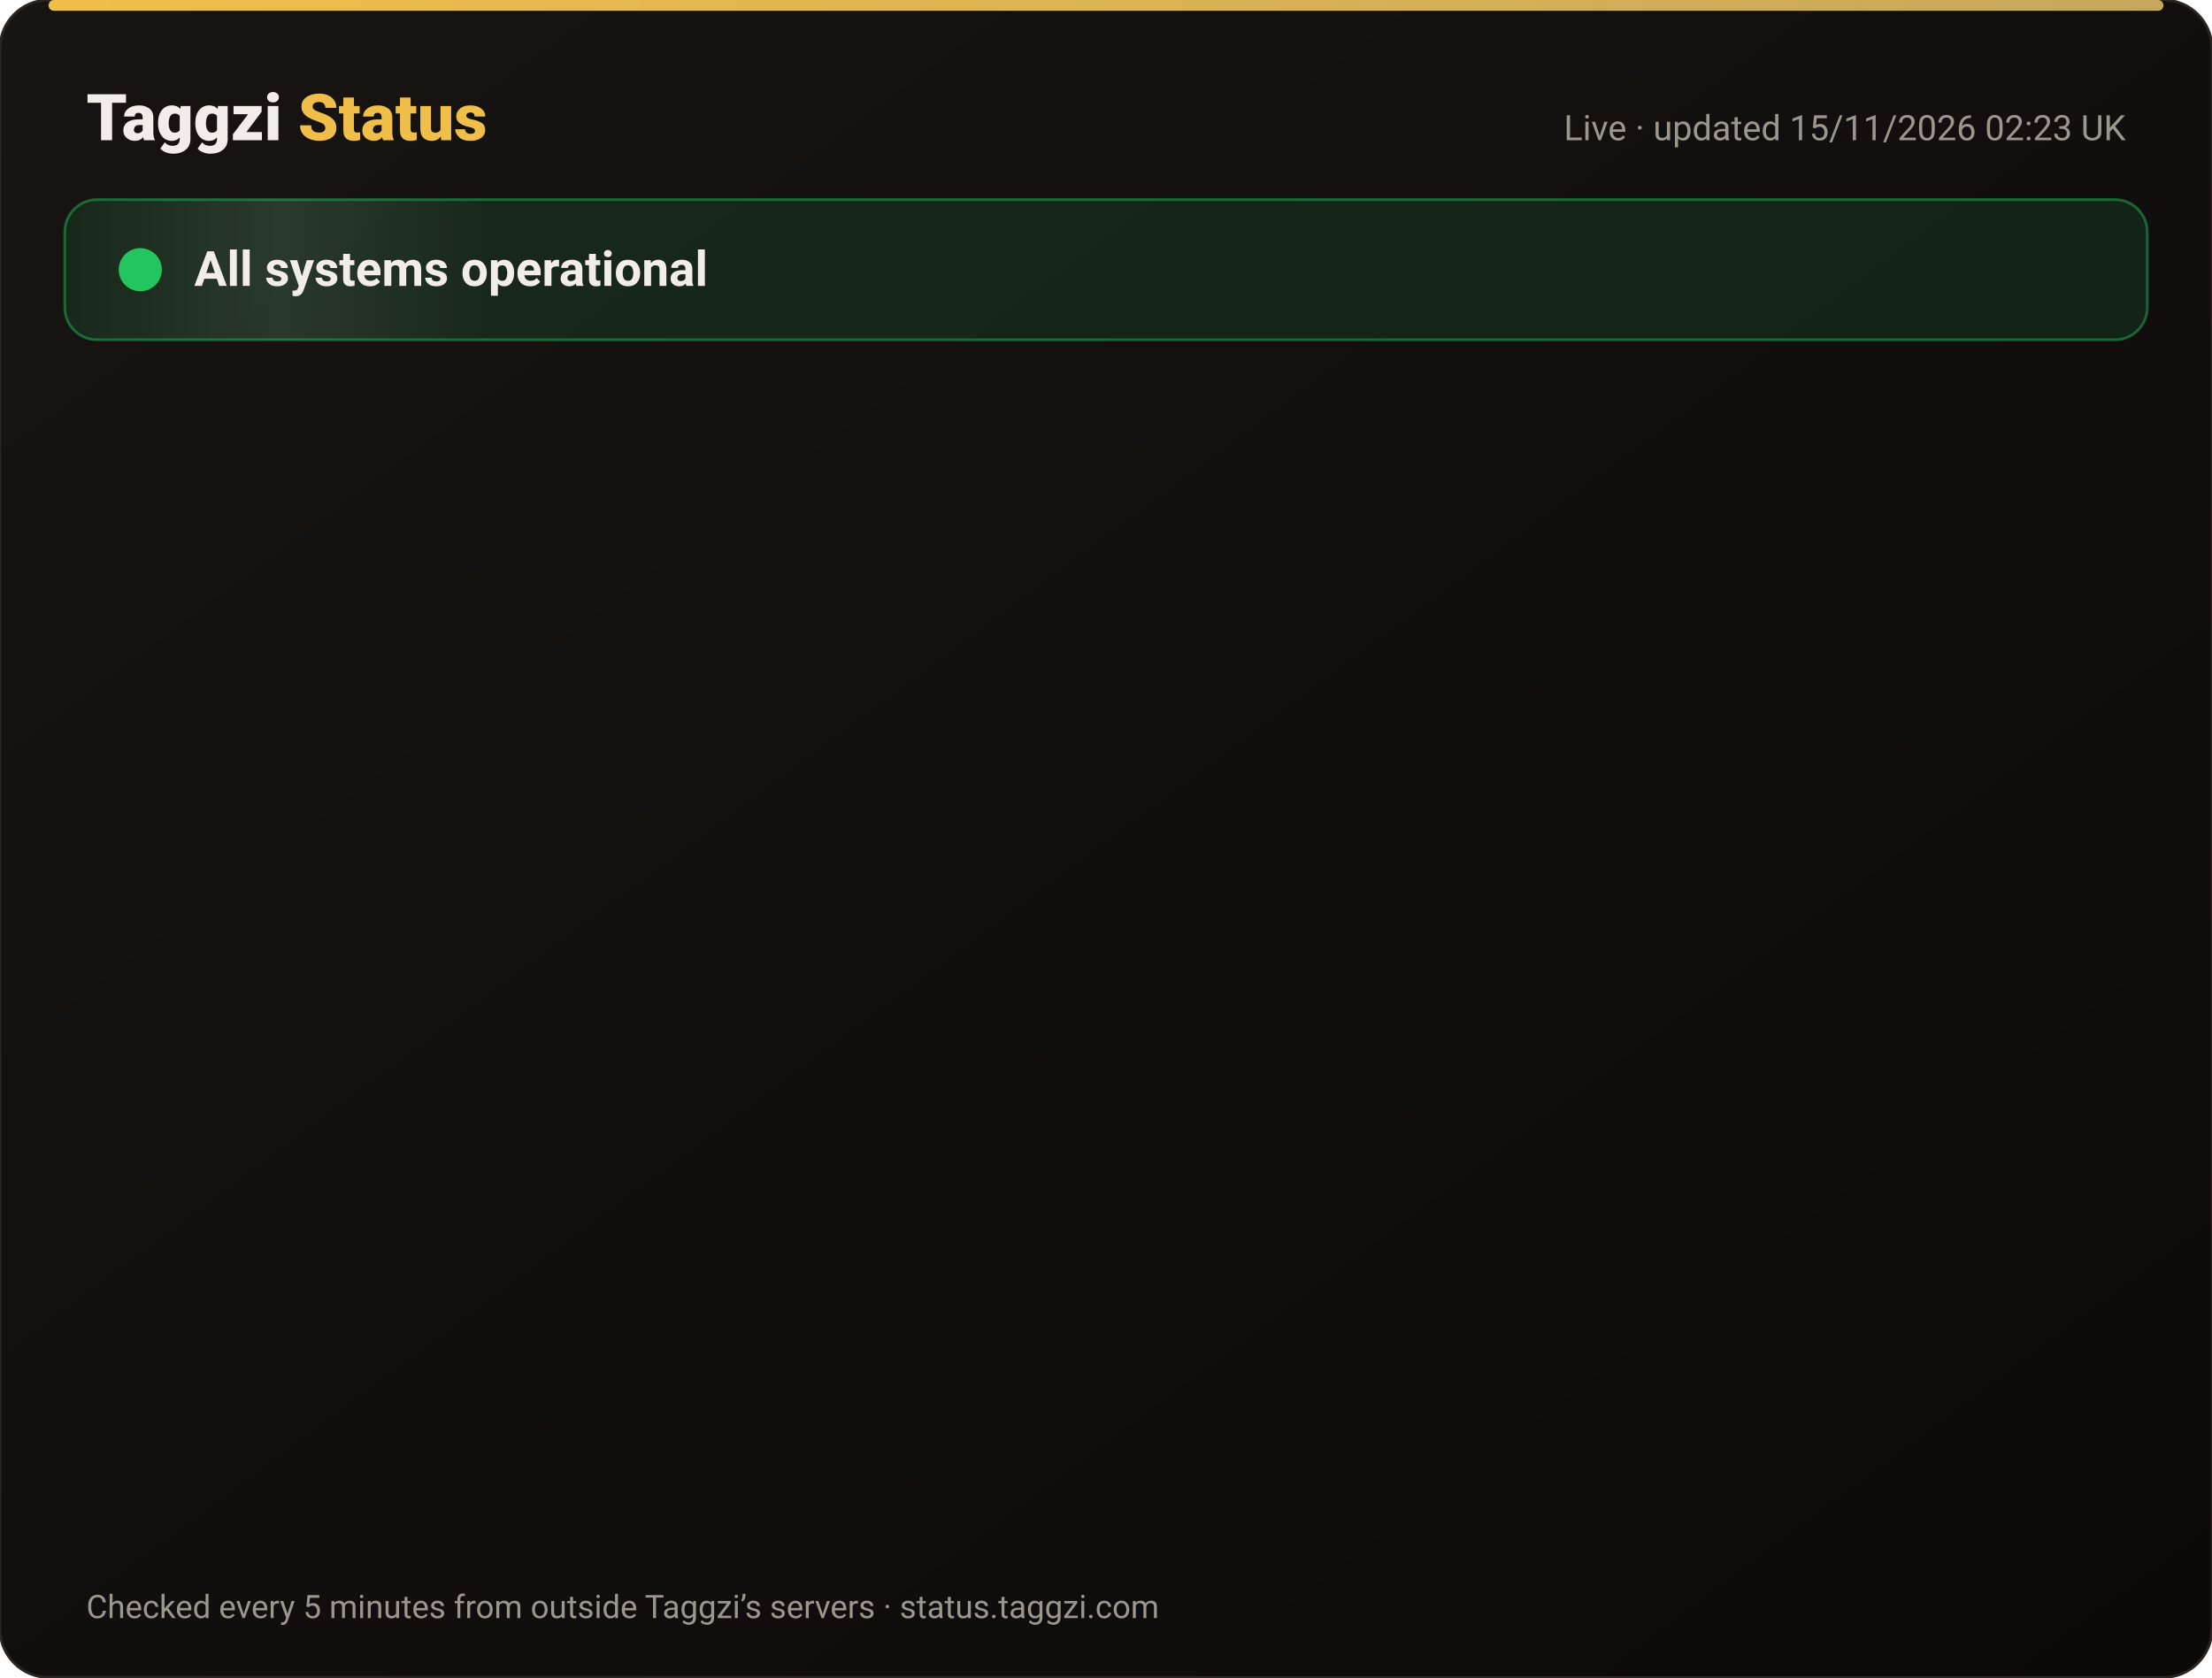
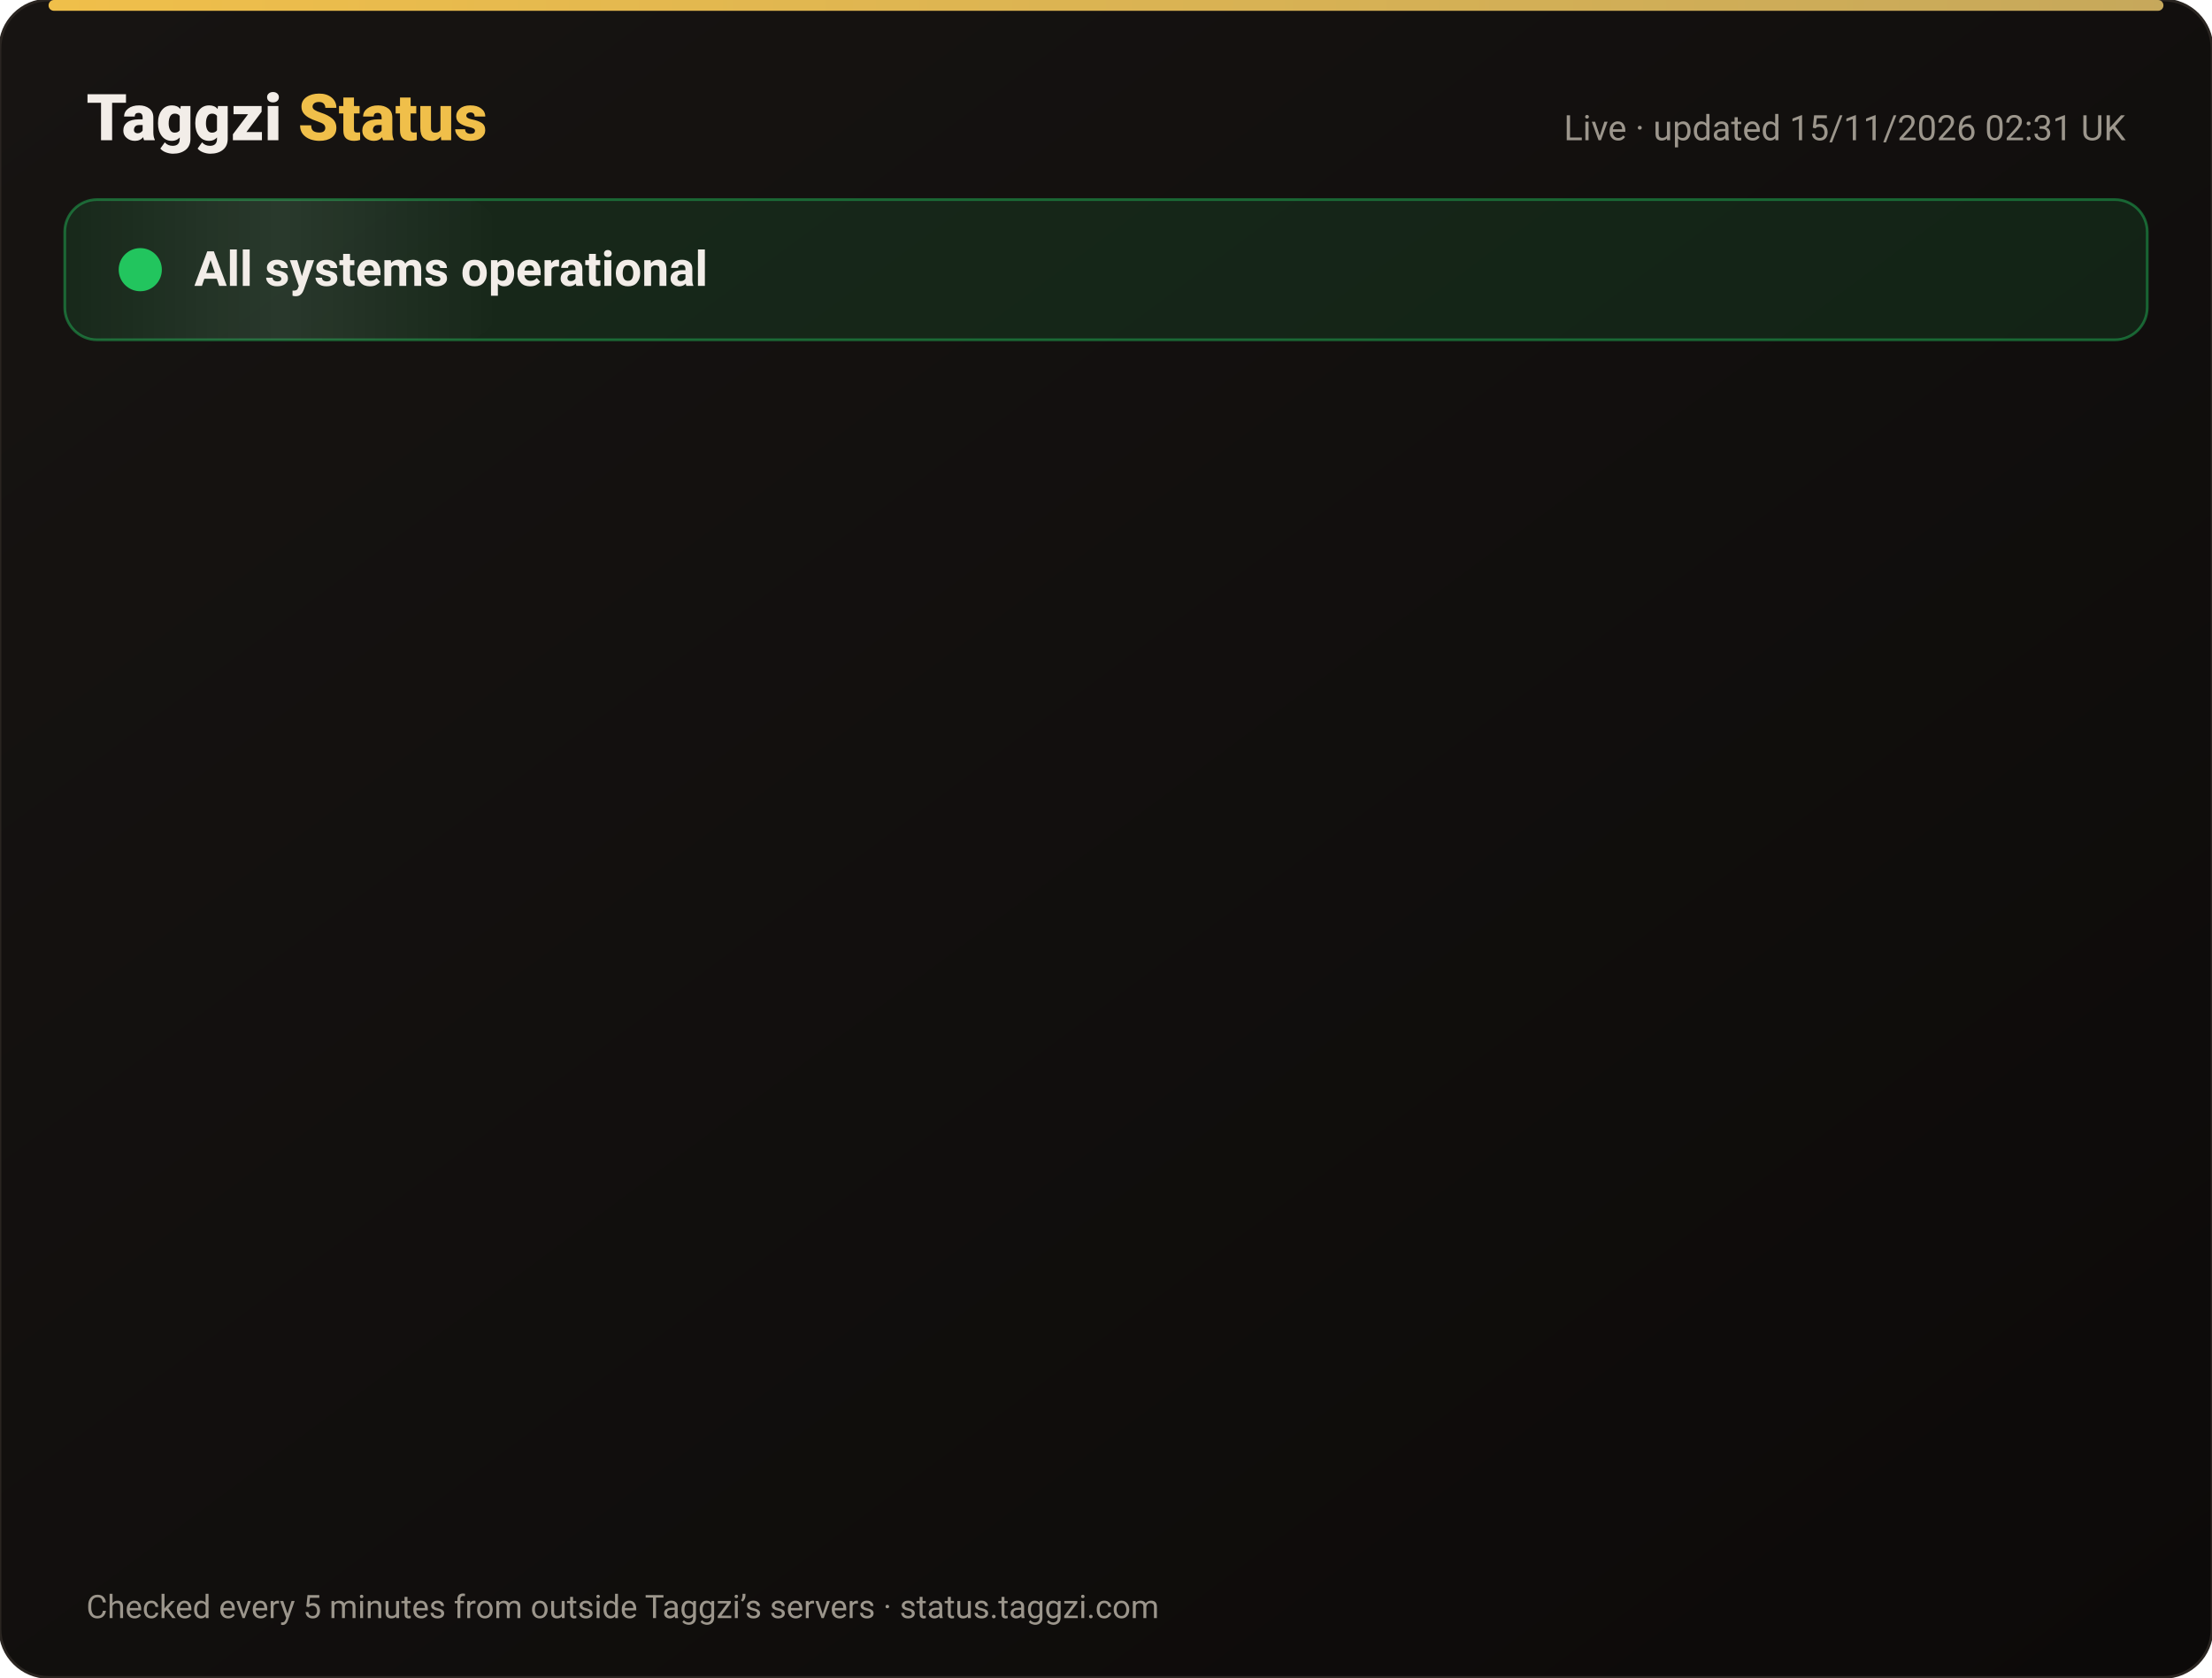
<svg xmlns="http://www.w3.org/2000/svg" width="820" height="622" viewBox="0 0 820 622" font-family="-apple-system,Segoe UI,Roboto,Helvetica,Arial,sans-serif">
  <defs>
    <linearGradient id="bg" x1="0" y1="0" x2="1" y2="1">
      <stop offset="0" stop-color="#171412" />
      <stop offset="1" stop-color="#0C0A09" />
    </linearGradient>
    <linearGradient id="gold" x1="0" x2="1">
      <stop offset="0" stop-color="#F0BF4A" />
      <stop offset="1" stop-color="#c6a85b" />
    </linearGradient>
    <linearGradient id="shine" x1="0" x2="1">
      <stop offset="0" stop-color="#fff" stop-opacity="0" />
      <stop offset=".5" stop-color="#fff" stop-opacity=".08" />
      <stop offset="1" stop-color="#fff" stop-opacity="0" />
    </linearGradient>
  </defs>
  <rect width="820" height="622" rx="18" fill="url(#bg)" stroke="#2a2521" />
  <rect x="18" y="0" width="784" height="4" rx="2" fill="url(#gold)" />
  <text x="32" y="52" font-size="24" font-weight="800" fill="#F2EDE8">Taggzi <tspan fill="#F0BF4A">Status</tspan>
  </text>
-   <text x="788" y="52" font-size="13" fill="#9C968C" text-anchor="end">Live · updated 15/11/2026 02:23 UK</text>
+   <text x="788" y="52" font-size="13" fill="#9C968C" text-anchor="end">Live · updated 15/11/2026 02:31 UK</text>
  <rect x="24" y="74" width="772" height="52" rx="12" fill="#22c55e" fill-opacity=".12" stroke="#22c55e" stroke-opacity=".45" />
  <rect x="24" y="74" width="160" height="52" rx="12" fill="url(#shine)">
    <animate attributeName="x" from="-160" to="820" dur="4s" repeatCount="indefinite" />
  </rect>
  <circle cx="52" cy="100" r="7" fill="#22c55e" />
  <circle cx="52" cy="100" r="7" fill="none" stroke="#22c55e" stroke-width="2">
    <animate attributeName="r" values="7;15;7" dur="2s" repeatCount="indefinite" />
    <animate attributeName="opacity" values=".9;0;.9" dur="2s" repeatCount="indefinite" />
  </circle>
  <text x="72" y="106" font-size="18" font-weight="700" fill="#F2EDE8">All systems operational</text>
  <g opacity="0">
    <animate attributeName="opacity" from="0" to="1" begin="0.00s" dur=".6s" fill="freeze" />
    <line x1="32" y1="188" x2="788" y2="188" stroke="#2a2521" />
    <circle cx="44" cy="166" r="6" fill="#22c55e">
      <animate attributeName="opacity" values="1;.45;1" dur="2.4s" begin="0.00s" repeatCount="indefinite" />
    </circle>
    <text x="62" y="171" font-size="15" font-weight="650" fill="#F2EDE8">Website</text>
    <text x="630" y="171" font-size="13" fill="#9C968C" text-anchor="end">99.97% uptime</text>
    <rect x="648" y="154" width="140" height="24" rx="12" fill="#22c55e" fill-opacity=".14" stroke="#22c55e" stroke-opacity=".5" />
    <text x="718" y="171" font-size="12" font-weight="700" fill="#22c55e" text-anchor="middle">Operational</text>
  </g>
  <g opacity="0">
    <animate attributeName="opacity" from="0" to="1" begin="0.15s" dur=".6s" fill="freeze" />
    <line x1="32" y1="234" x2="788" y2="234" stroke="#2a2521" />
    <circle cx="44" cy="212" r="6" fill="#22c55e">
      <animate attributeName="opacity" values="1;.45;1" dur="2.4s" begin="0.15s" repeatCount="indefinite" />
    </circle>
    <text x="62" y="217" font-size="15" font-weight="650" fill="#F2EDE8">Tag scans</text>
    <text x="630" y="217" font-size="13" fill="#9C968C" text-anchor="end">99.97% uptime</text>
    <rect x="648" y="200" width="140" height="24" rx="12" fill="#22c55e" fill-opacity=".14" stroke="#22c55e" stroke-opacity=".5" />
    <text x="718" y="217" font-size="12" font-weight="700" fill="#22c55e" text-anchor="middle">Operational</text>
  </g>
  <g opacity="0">
    <animate attributeName="opacity" from="0" to="1" begin="0.30s" dur=".6s" fill="freeze" />
    <line x1="32" y1="280" x2="788" y2="280" stroke="#2a2521" />
    <circle cx="44" cy="258" r="6" fill="#22c55e">
      <animate attributeName="opacity" values="1;.45;1" dur="2.4s" begin="0.30s" repeatCount="indefinite" />
    </circle>
    <text x="62" y="263" font-size="15" font-weight="650" fill="#F2EDE8">Manual tag lookup</text>
    <text x="630" y="263" font-size="13" fill="#9C968C" text-anchor="end">99.97% uptime</text>
    <rect x="648" y="246" width="140" height="24" rx="12" fill="#22c55e" fill-opacity=".14" stroke="#22c55e" stroke-opacity=".5" />
    <text x="718" y="263" font-size="12" font-weight="700" fill="#22c55e" text-anchor="middle">Operational</text>
  </g>
  <g opacity="0">
    <animate attributeName="opacity" from="0" to="1" begin="0.45s" dur=".6s" fill="freeze" />
    <line x1="32" y1="326" x2="788" y2="326" stroke="#2a2521" />
    <circle cx="44" cy="304" r="6" fill="#22c55e">
      <animate attributeName="opacity" values="1;.45;1" dur="2.4s" begin="0.45s" repeatCount="indefinite" />
    </circle>
    <text x="62" y="309" font-size="15" font-weight="650" fill="#F2EDE8">App &amp; login</text>
    <text x="630" y="309" font-size="13" fill="#9C968C" text-anchor="end">99.97% uptime</text>
    <rect x="648" y="292" width="140" height="24" rx="12" fill="#22c55e" fill-opacity=".14" stroke="#22c55e" stroke-opacity=".5" />
    <text x="718" y="309" font-size="12" font-weight="700" fill="#22c55e" text-anchor="middle">Operational</text>
  </g>
  <g opacity="0">
    <animate attributeName="opacity" from="0" to="1" begin="0.60s" dur=".6s" fill="freeze" />
    <line x1="32" y1="372" x2="788" y2="372" stroke="#2a2521" />
    <circle cx="44" cy="350" r="6" fill="#22c55e">
      <animate attributeName="opacity" values="1;.45;1" dur="2.4s" begin="0.60s" repeatCount="indefinite" />
    </circle>
    <text x="62" y="355" font-size="15" font-weight="650" fill="#F2EDE8">Community alerts</text>
    <text x="630" y="355" font-size="13" fill="#9C968C" text-anchor="end">99.97% uptime</text>
    <rect x="648" y="338" width="140" height="24" rx="12" fill="#22c55e" fill-opacity=".14" stroke="#22c55e" stroke-opacity=".5" />
    <text x="718" y="355" font-size="12" font-weight="700" fill="#22c55e" text-anchor="middle">Operational</text>
  </g>
  <g opacity="0">
    <animate attributeName="opacity" from="0" to="1" begin="0.75s" dur=".6s" fill="freeze" />
    <line x1="32" y1="418" x2="788" y2="418" stroke="#2a2521" />
    <circle cx="44" cy="396" r="6" fill="#22c55e">
      <animate attributeName="opacity" values="1;.45;1" dur="2.4s" begin="0.75s" repeatCount="indefinite" />
    </circle>
    <text x="62" y="401" font-size="15" font-weight="650" fill="#F2EDE8">Private calling</text>
    <text x="630" y="401" font-size="13" fill="#9C968C" text-anchor="end">99.97% uptime</text>
    <rect x="648" y="384" width="140" height="24" rx="12" fill="#22c55e" fill-opacity=".14" stroke="#22c55e" stroke-opacity=".5" />
    <text x="718" y="401" font-size="12" font-weight="700" fill="#22c55e" text-anchor="middle">Operational</text>
  </g>
  <g opacity="0">
    <animate attributeName="opacity" from="0" to="1" begin="0.90s" dur=".6s" fill="freeze" />
    <line x1="32" y1="464" x2="788" y2="464" stroke="#2a2521" />
    <circle cx="44" cy="442" r="6" fill="#22c55e">
      <animate attributeName="opacity" values="1;.45;1" dur="2.4s" begin="0.90s" repeatCount="indefinite" />
    </circle>
    <text x="62" y="447" font-size="15" font-weight="650" fill="#F2EDE8">Payments</text>
    <text x="630" y="447" font-size="13" fill="#9C968C" text-anchor="end">99.96% uptime</text>
    <rect x="648" y="430" width="140" height="24" rx="12" fill="#22c55e" fill-opacity=".14" stroke="#22c55e" stroke-opacity=".5" />
    <text x="718" y="447" font-size="12" font-weight="700" fill="#22c55e" text-anchor="middle">Operational</text>
  </g>
  <g opacity="0">
    <animate attributeName="opacity" from="0" to="1" begin="1.05s" dur=".6s" fill="freeze" />
    <line x1="32" y1="510" x2="788" y2="510" stroke="#2a2521" />
    <circle cx="44" cy="488" r="6" fill="#22c55e">
      <animate attributeName="opacity" values="1;.45;1" dur="2.4s" begin="1.05s" repeatCount="indefinite" />
    </circle>
    <text x="62" y="493" font-size="15" font-weight="650" fill="#F2EDE8">Email &amp; support</text>
    <text x="630" y="493" font-size="13" fill="#9C968C" text-anchor="end">99.97% uptime</text>
    <rect x="648" y="476" width="140" height="24" rx="12" fill="#22c55e" fill-opacity=".14" stroke="#22c55e" stroke-opacity=".5" />
    <text x="718" y="493" font-size="12" font-weight="700" fill="#22c55e" text-anchor="middle">Operational</text>
  </g>
  <g opacity="0">
    <animate attributeName="opacity" from="0" to="1" begin="1.20s" dur=".6s" fill="freeze" />
    <line x1="32" y1="556" x2="788" y2="556" stroke="#2a2521" />
    <circle cx="44" cy="534" r="6" fill="#22c55e">
      <animate attributeName="opacity" values="1;.45;1" dur="2.4s" begin="1.20s" repeatCount="indefinite" />
    </circle>
    <text x="62" y="539" font-size="15" font-weight="650" fill="#F2EDE8">Secure connection (SSL)</text>
    <text x="630" y="539" font-size="13" fill="#9C968C" text-anchor="end">100.00% uptime</text>
    <rect x="648" y="522" width="140" height="24" rx="12" fill="#22c55e" fill-opacity=".14" stroke="#22c55e" stroke-opacity=".5" />
    <text x="718" y="539" font-size="12" font-weight="700" fill="#22c55e" text-anchor="middle">Operational</text>
  </g>
  <text x="32" y="600" font-size="12" fill="#9C968C">Checked every 5 minutes from outside Taggzi’s servers · status.taggzi.com</text>
</svg>
